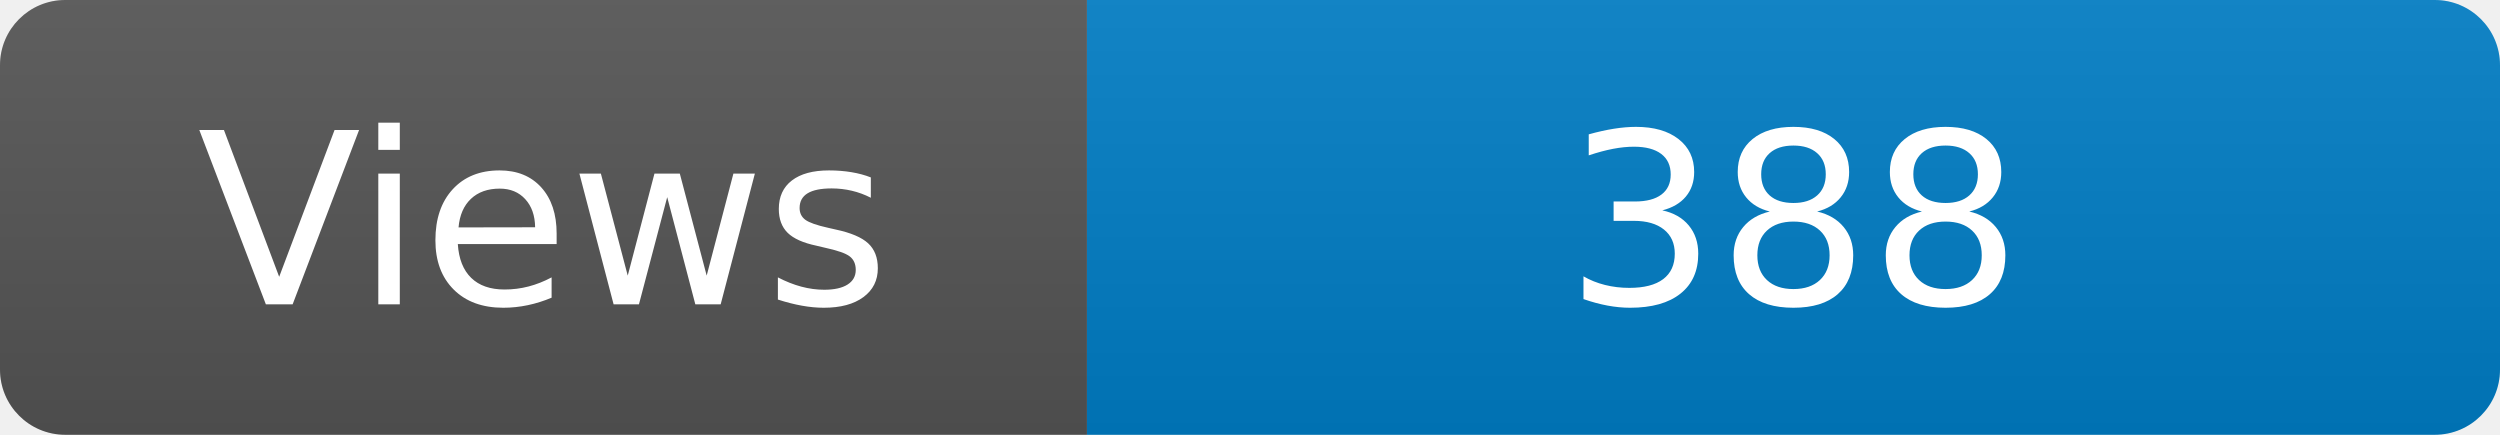
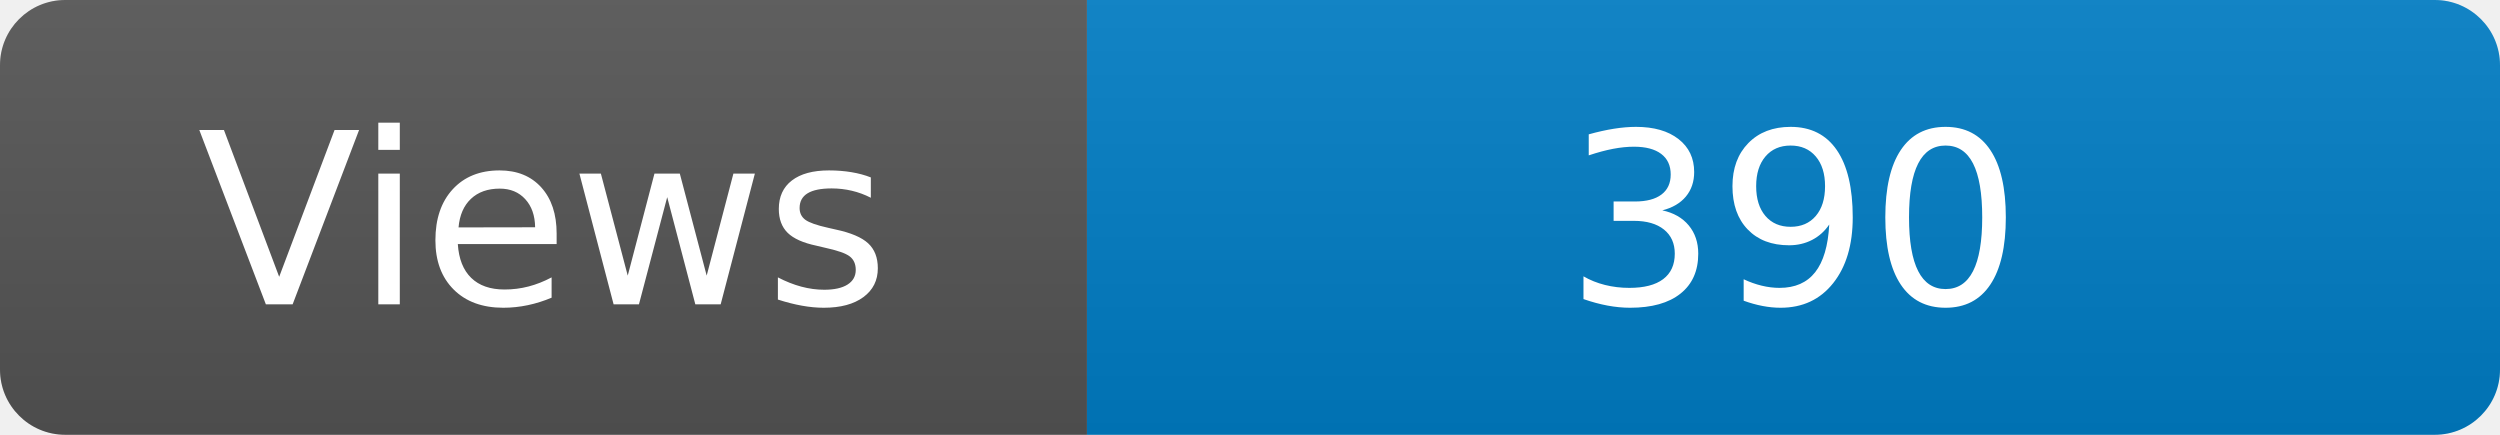
<svg xmlns="http://www.w3.org/2000/svg" width="115" height="20" role="img" aria-label="Maintained?: yes">
  <linearGradient id="s" x2="0" y2="100%">
    <stop offset="0" stop-color="#bbb" stop-opacity=".1" />
    <stop offset="1" stop-opacity=".1" />
  </linearGradient>
  <clipPath id="r">
    <rect width="115" height="20" rx="3" fill="#fff" />
  </clipPath>
  <g clip-path="url(#r)">
    <rect width="50" height="20" fill="#555" />
    <rect x="50" width="160" height="20" fill="#007ec6" />
    <rect width="115" height="20" fill="url(#s)" />
  </g>
  <g fill="#fff" text-anchor="middle" font-family="Verdana,Geneva,DejaVu Sans,sans-serif" font-size="110">
    <text x="250" y="140" transform="scale(.1)" fill="#fff">Views</text>
-     <text x="825" y="140" transform="scale(.1)" fill="#fff">388</text>
+     <text x="825" y="140" transform="scale(.1)" fill="#fff">390</text>
  </g>
</svg>
